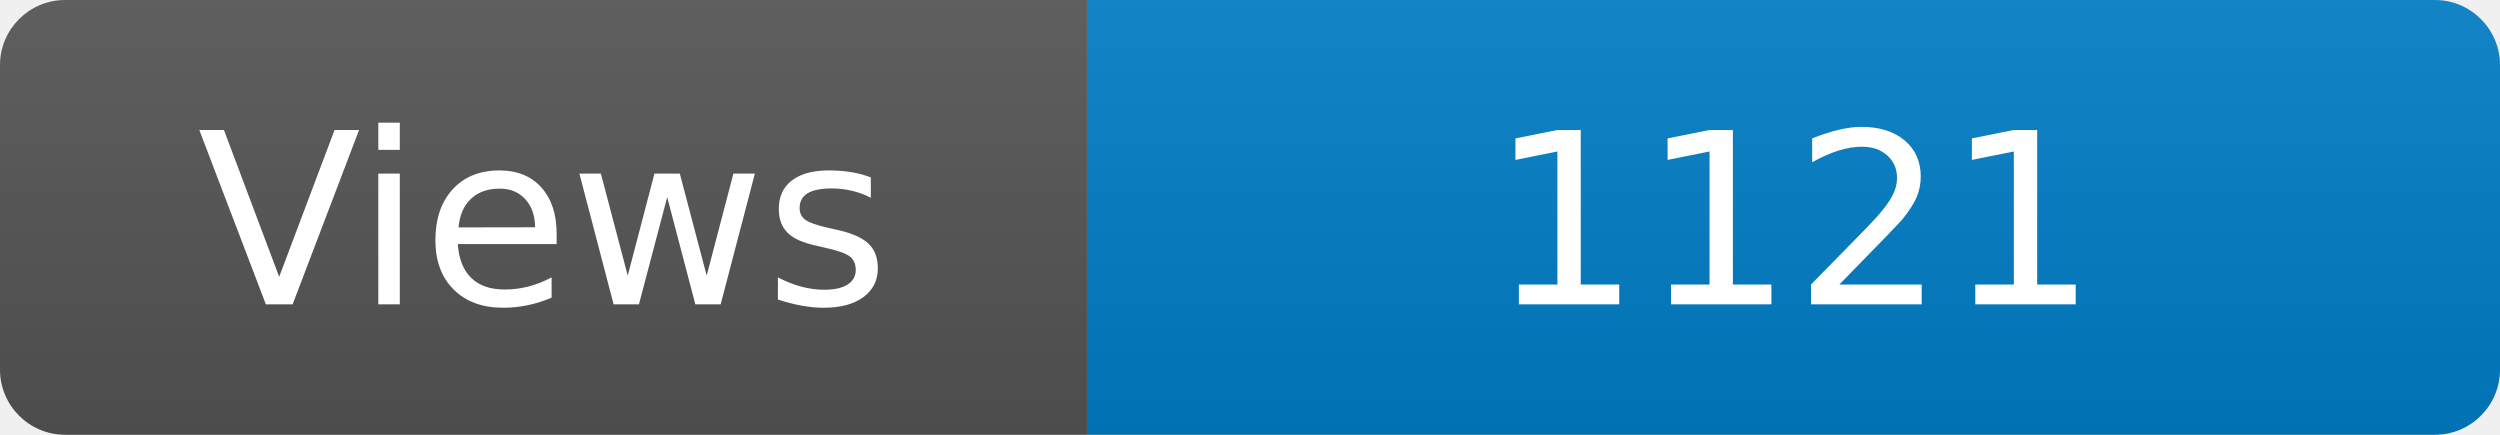
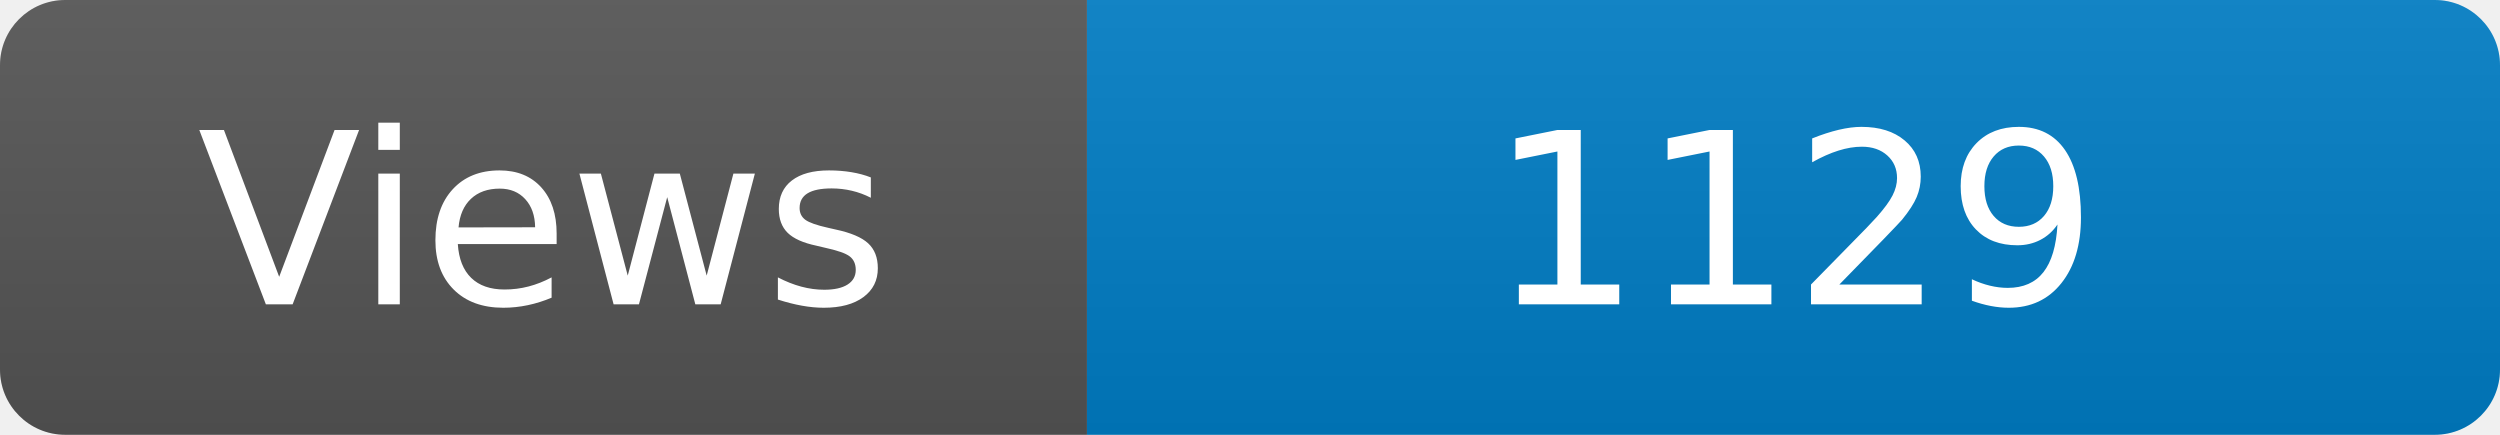
<svg xmlns="http://www.w3.org/2000/svg" width="115" height="20" role="img" aria-label="Maintained?: yes">
  <linearGradient id="s" x2="0" y2="100%">
    <stop offset="0" stop-color="#bbb" stop-opacity=".1" />
    <stop offset="1" stop-opacity=".1" />
  </linearGradient>
  <clipPath id="r">
    <rect width="115" height="20" rx="3" fill="#fff" />
  </clipPath>
  <g clip-path="url(#r)">
    <rect width="50" height="20" fill="#555" />
    <rect x="50" width="160" height="20" fill="#007ec6" />
    <rect width="115" height="20" fill="url(#s)" />
  </g>
  <g fill="#fff" text-anchor="middle" font-family="Verdana,Geneva,DejaVu Sans,sans-serif" font-size="110">
    <text x="250" y="140" transform="scale(.1)" fill="#fff">Views</text>
-     <text x="825" y="140" transform="scale(.1)" fill="#fff">1121</text>
+     <text x="825" y="140" transform="scale(.1)" fill="#fff">1129</text>
  </g>
</svg>
